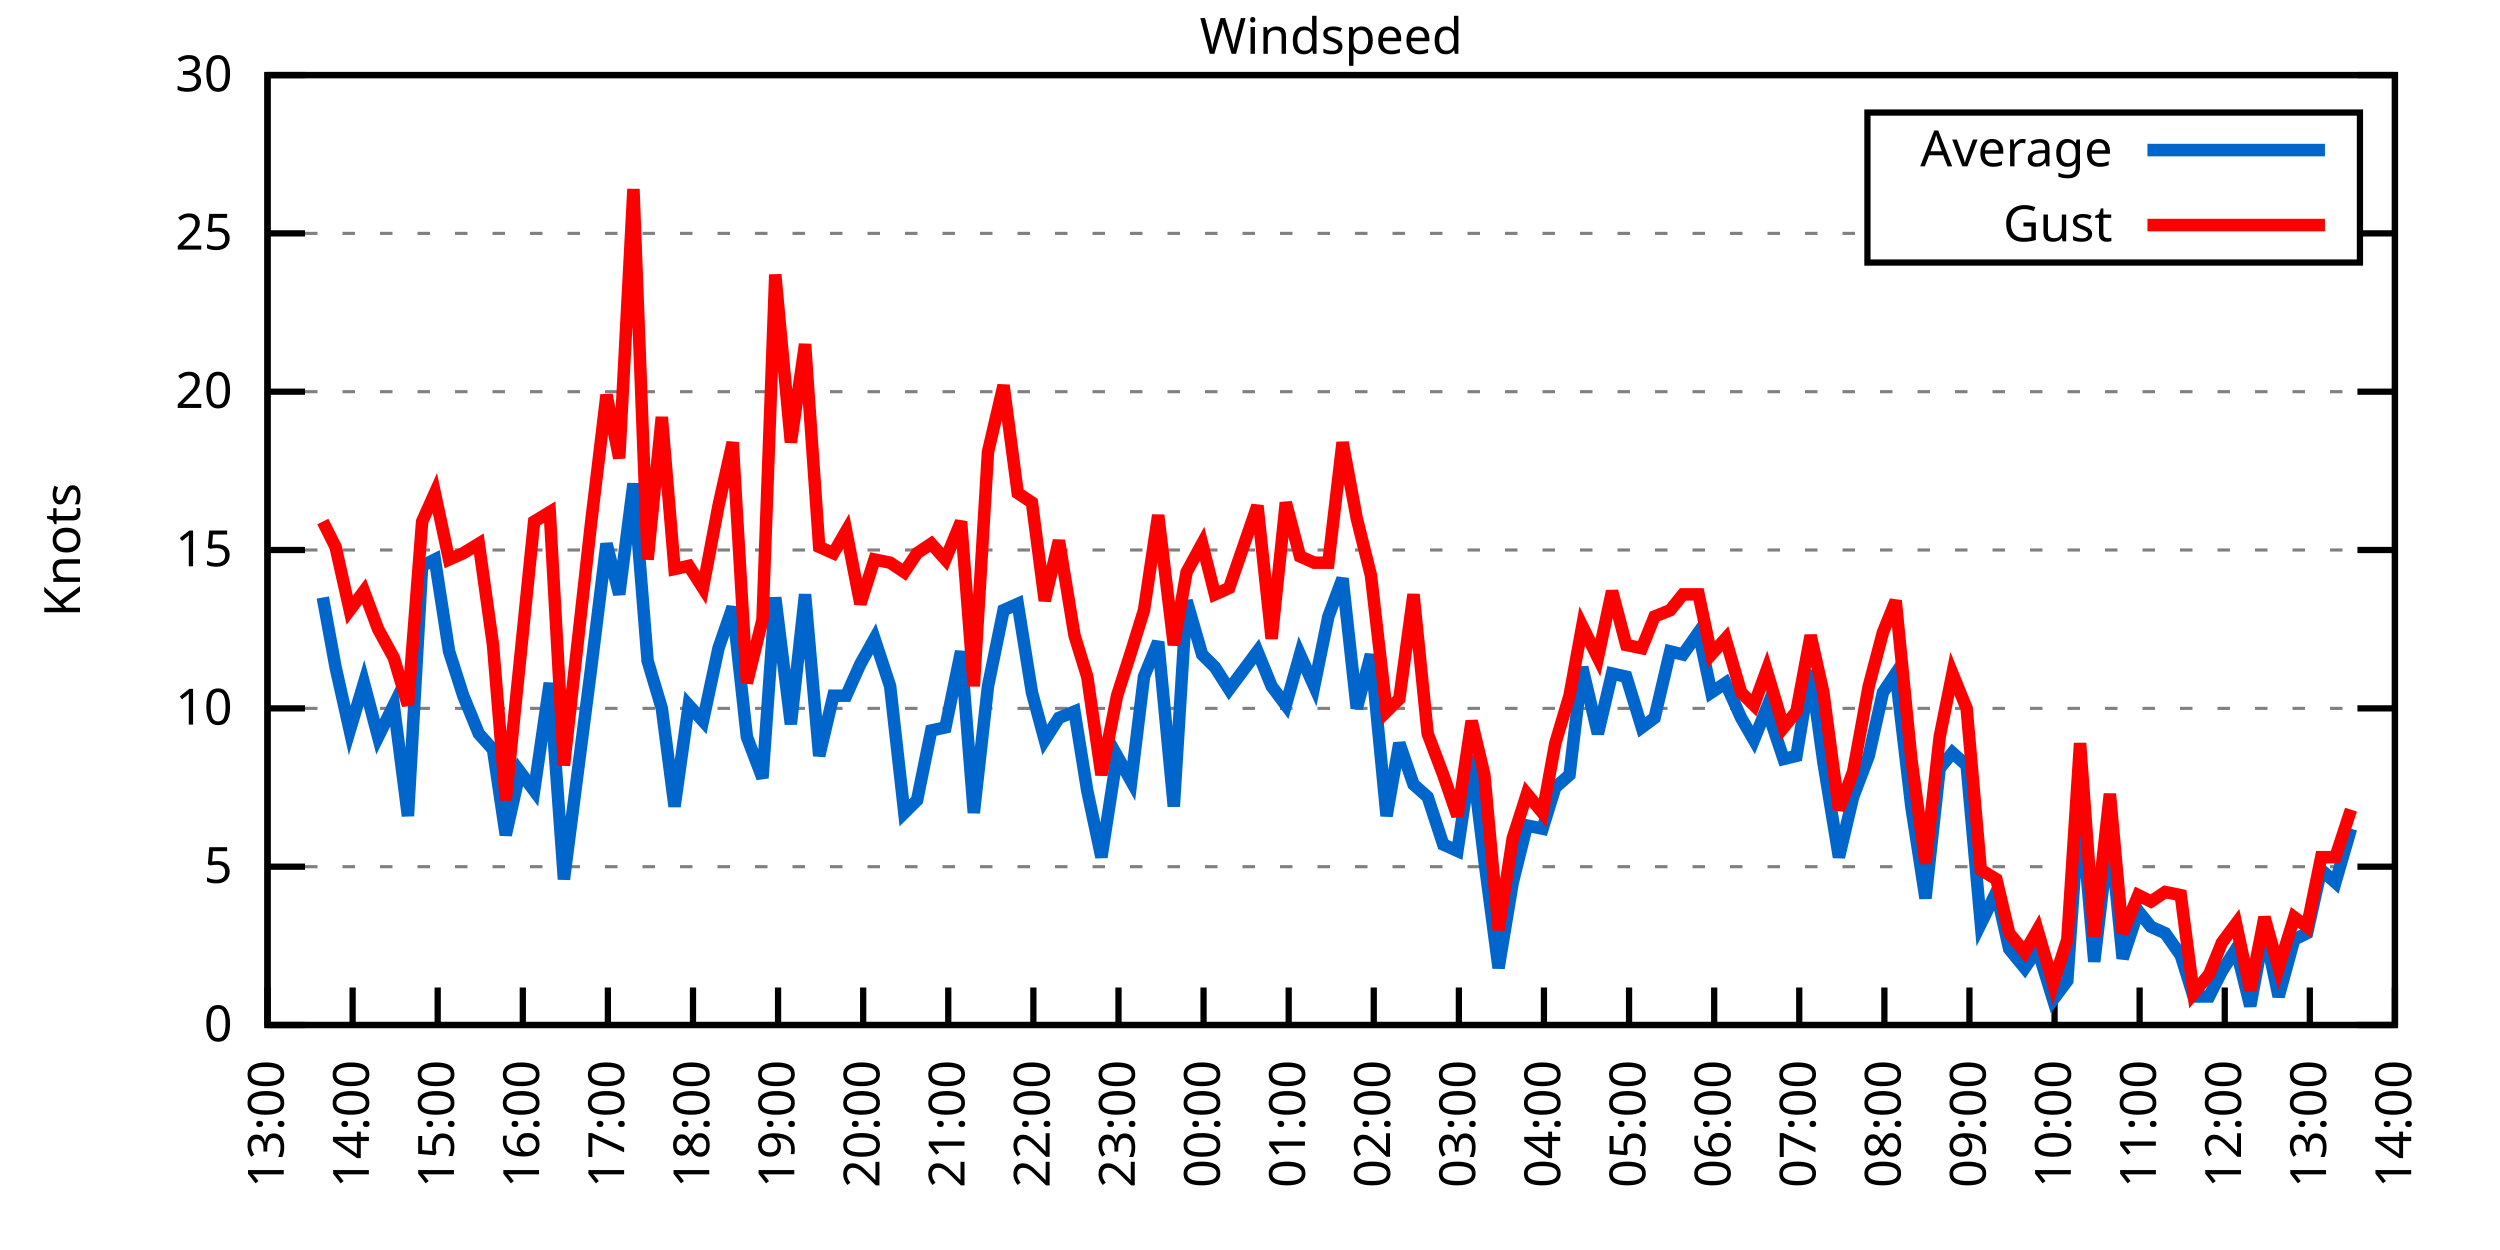
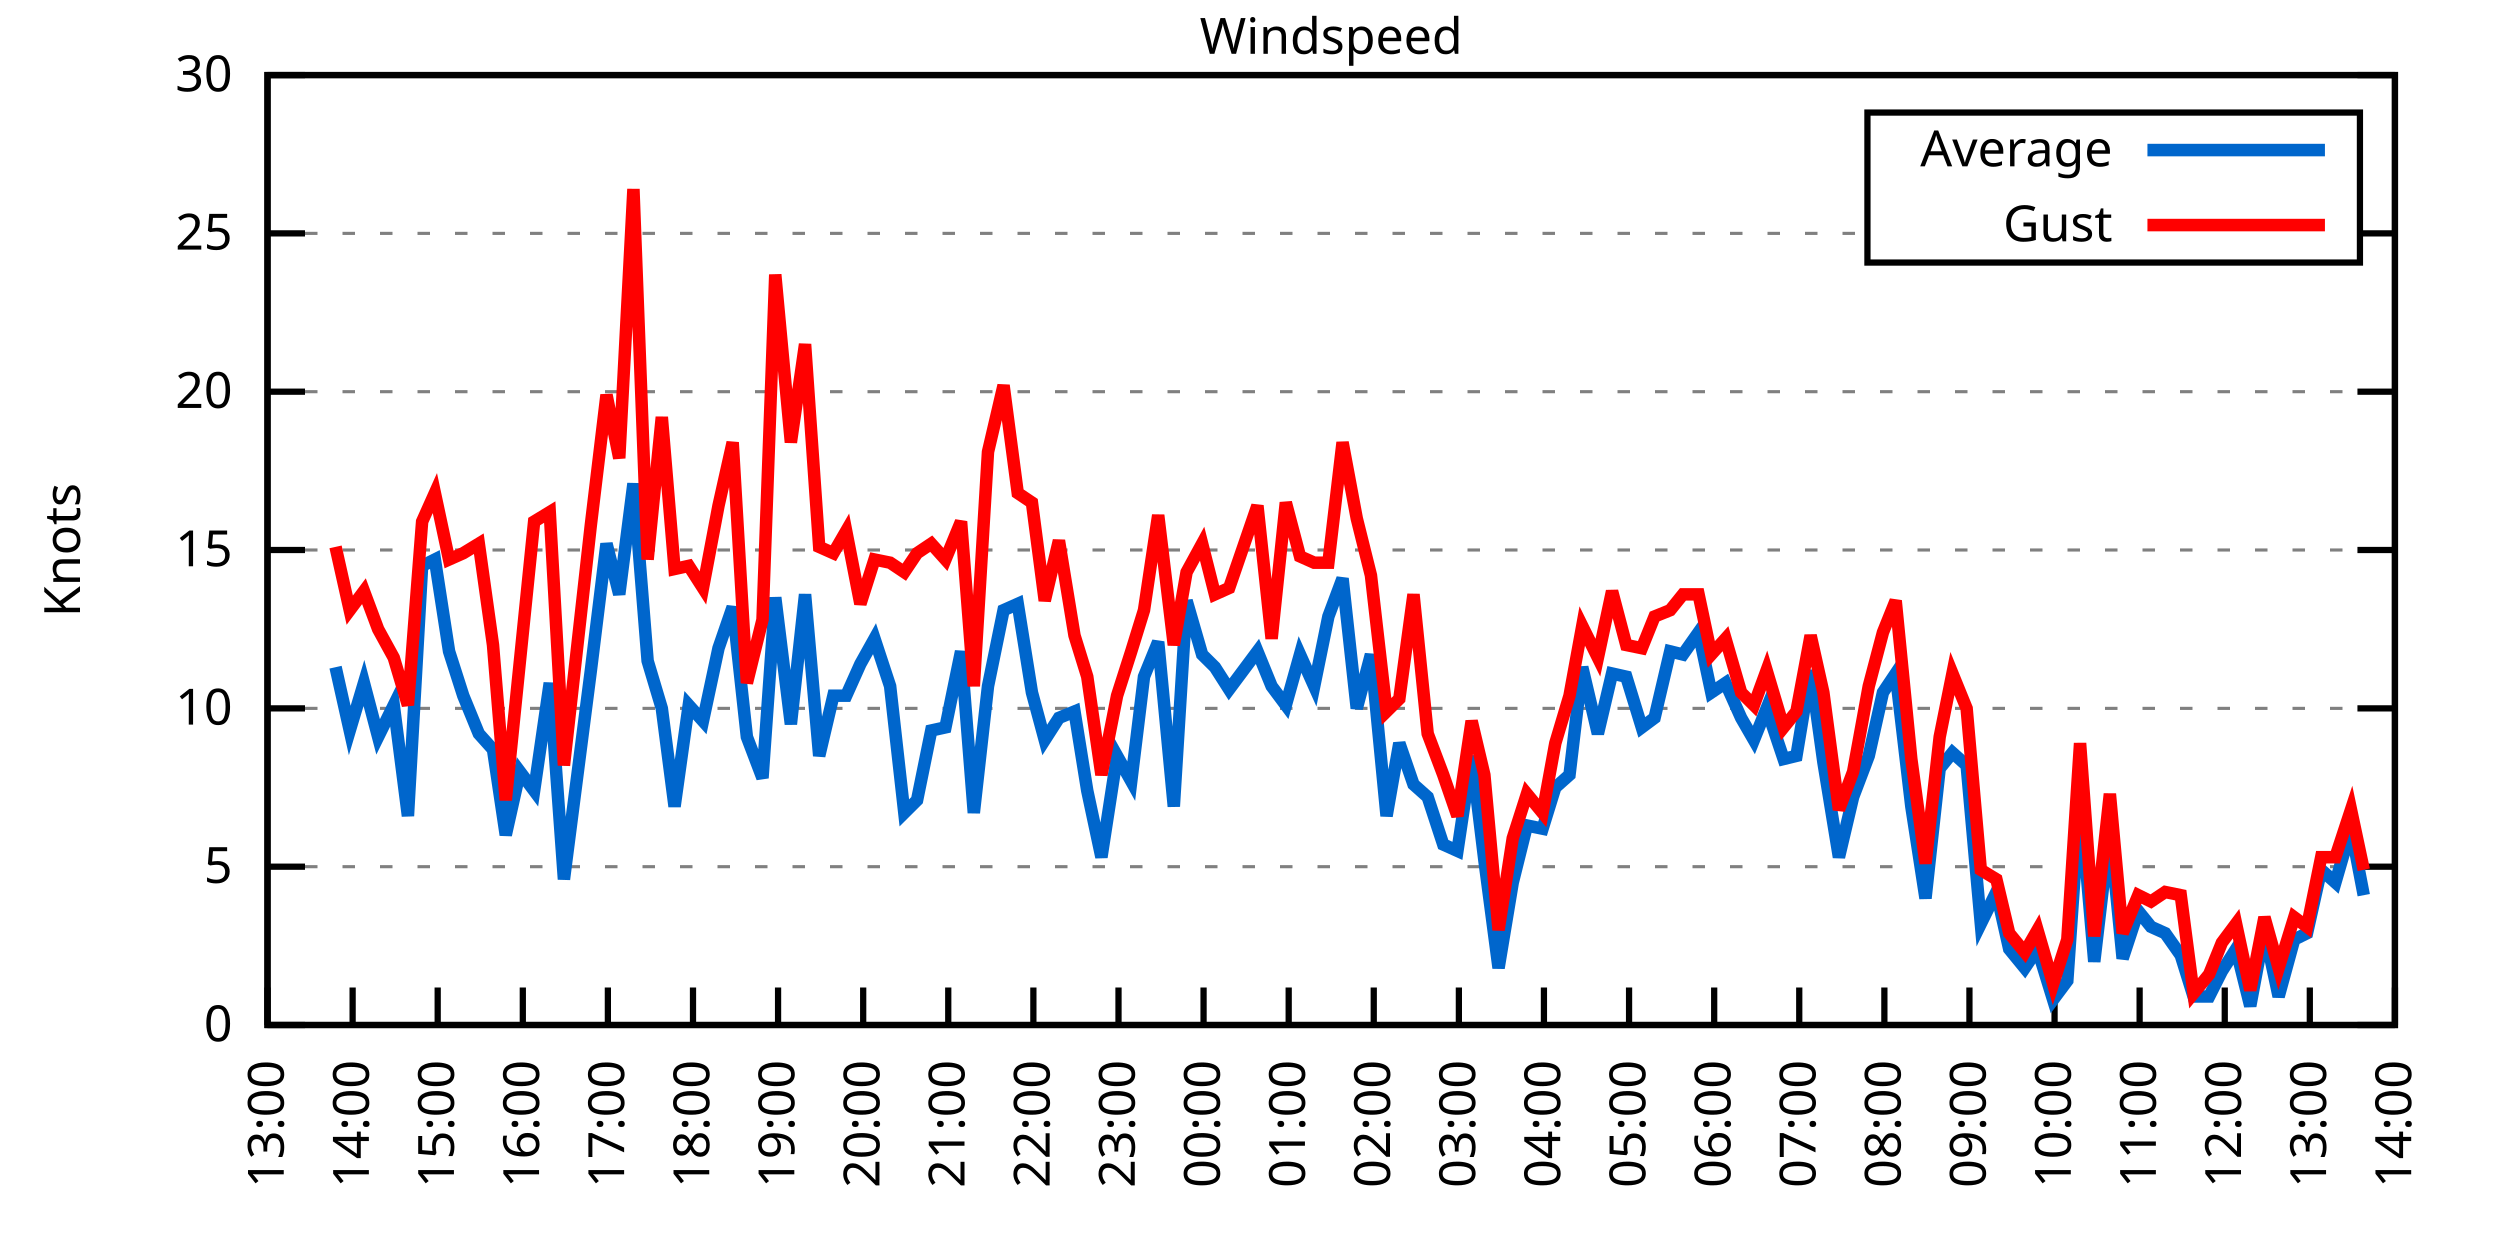
<svg xmlns="http://www.w3.org/2000/svg" xmlns:xlink="http://www.w3.org/1999/xlink" width="400" height="200" viewBox="0 0 400 200">
  <g id="gnuplot_canvas">
    <rect x="0" y="0" width="400" height="200" fill="none" />
    <defs>
      <circle id="gpDot" r="0.5" stroke-width="0.5" stroke="currentColor" />
      <path id="gpPt0" stroke-width="0.333" stroke="currentColor" d="M-1,0 h2 M0,-1 v2" />
      <path id="gpPt1" stroke-width="0.333" stroke="currentColor" d="M-1,-1 L1,1 M1,-1 L-1,1" />
      <path id="gpPt2" stroke-width="0.333" stroke="currentColor" d="M-1,0 L1,0 M0,-1 L0,1 M-1,-1 L1,1 M-1,1 L1,-1" />
      <rect id="gpPt3" stroke-width="0.333" stroke="currentColor" x="-1" y="-1" width="2" height="2" />
      <rect id="gpPt4" stroke-width="0.333" stroke="currentColor" fill="currentColor" x="-1" y="-1" width="2" height="2" />
      <circle id="gpPt5" stroke-width="0.333" stroke="currentColor" cx="0" cy="0" r="1" />
      <use xlink:href="#gpPt5" id="gpPt6" fill="currentColor" stroke="none" />
      <path id="gpPt7" stroke-width="0.333" stroke="currentColor" d="M0,-1.33 L-1.33,0.67 L1.33,0.67 z" />
      <use xlink:href="#gpPt7" id="gpPt8" fill="currentColor" stroke="none" />
      <use xlink:href="#gpPt7" id="gpPt9" stroke="currentColor" transform="rotate(180)" />
      <use xlink:href="#gpPt9" id="gpPt10" fill="currentColor" stroke="none" />
      <use xlink:href="#gpPt3" id="gpPt11" stroke="currentColor" transform="rotate(45)" />
      <use xlink:href="#gpPt11" id="gpPt12" fill="currentColor" stroke="none" />
      <path id="gpPt13" stroke-width="0.333" stroke="currentColor" d="M0,1.330 L1.265,0.411 L0.782,-1.067 L-0.782,-1.076 L-1.265,0.411 z" />
      <use xlink:href="#gpPt13" id="gpPt14" fill="currentColor" stroke="none" />
      <filter id="textbox" filterUnits="objectBoundingBox" x="0" y="0" height="1" width="1">
        <feFlood flood-color="white" flood-opacity="1" result="bgnd" />
        <feComposite in="SourceGraphic" in2="bgnd" operator="atop" />
      </filter>
      <filter id="greybox" filterUnits="objectBoundingBox" x="0" y="0" height="1" width="1">
        <feFlood flood-color="lightgrey" flood-opacity="1" result="grey" />
        <feComposite in="SourceGraphic" in2="grey" operator="atop" />
      </filter>
    </defs>
    <g fill="none" color="white" stroke="currentColor" stroke-width="1.00" stroke-linecap="butt" stroke-linejoin="miter">
</g>
    <g fill="none" color="black" stroke="currentColor" stroke-width="1.00" stroke-linecap="butt" stroke-linejoin="miter">
      <g stroke="none" shape-rendering="crispEdges">
        <polygon fill="rgb(255, 255, 255)" points="42.80,164.00 383.18,164.00 383.18,12.02 42.80,12.02 " />
      </g>
    </g>
    <g fill="none" color="black" stroke="currentColor" stroke-width="1.00" stroke-linecap="butt" stroke-linejoin="miter">
</g>
    <g fill="none" color="black" stroke="black" stroke-width="0.50" stroke-linecap="butt" stroke-linejoin="miter">
</g>
    <g fill="none" color="gray" stroke="currentColor" stroke-width="0.50" stroke-linecap="butt" stroke-linejoin="miter">
      <path stroke="gray" stroke-dasharray="2,4" class="gridline" d="M42.80,164.00 L383.19,164.00  " />
    </g>
    <g fill="none" color="gray" stroke="gray" stroke-width="1.00" stroke-linecap="butt" stroke-linejoin="miter">
</g>
    <g fill="none" color="black" stroke="currentColor" stroke-width="1.00" stroke-linecap="butt" stroke-linejoin="miter">
      <path stroke="black" d="M42.80,164.00 L48.80,164.00 M383.19,164.00 L377.19,164.00  " />
      <g transform="translate(37.20,166.60)" stroke="none" fill="black" font-family="Sans" font-size="8.00" text-anchor="end">
        <text>
          <tspan font-family="Sans"> 0</tspan>
        </text>
      </g>
    </g>
    <g fill="none" color="black" stroke="currentColor" stroke-width="1.00" stroke-linecap="butt" stroke-linejoin="miter">
</g>
    <g fill="none" color="black" stroke="black" stroke-width="0.50" stroke-linecap="butt" stroke-linejoin="miter">
</g>
    <g fill="none" color="gray" stroke="currentColor" stroke-width="0.50" stroke-linecap="butt" stroke-linejoin="miter">
      <path stroke="gray" stroke-dasharray="2,4" class="gridline" d="M42.80,138.67 L383.19,138.67  " />
    </g>
    <g fill="none" color="gray" stroke="gray" stroke-width="1.00" stroke-linecap="butt" stroke-linejoin="miter">
</g>
    <g fill="none" color="black" stroke="currentColor" stroke-width="1.00" stroke-linecap="butt" stroke-linejoin="miter">
      <path stroke="black" d="M42.80,138.67 L48.80,138.67 M383.19,138.67 L377.19,138.67  " />
      <g transform="translate(37.20,141.27)" stroke="none" fill="black" font-family="Sans" font-size="8.00" text-anchor="end">
        <text>
          <tspan font-family="Sans"> 5</tspan>
        </text>
      </g>
    </g>
    <g fill="none" color="black" stroke="currentColor" stroke-width="1.00" stroke-linecap="butt" stroke-linejoin="miter">
</g>
    <g fill="none" color="black" stroke="black" stroke-width="0.50" stroke-linecap="butt" stroke-linejoin="miter">
</g>
    <g fill="none" color="gray" stroke="currentColor" stroke-width="0.50" stroke-linecap="butt" stroke-linejoin="miter">
      <path stroke="gray" stroke-dasharray="2,4" class="gridline" d="M42.80,113.34 L383.19,113.34  " />
    </g>
    <g fill="none" color="gray" stroke="gray" stroke-width="1.00" stroke-linecap="butt" stroke-linejoin="miter">
</g>
    <g fill="none" color="black" stroke="currentColor" stroke-width="1.00" stroke-linecap="butt" stroke-linejoin="miter">
      <path stroke="black" d="M42.80,113.34 L48.80,113.34 M383.19,113.34 L377.19,113.34  " />
      <g transform="translate(37.20,115.94)" stroke="none" fill="black" font-family="Sans" font-size="8.00" text-anchor="end">
        <text>
          <tspan font-family="Sans"> 10</tspan>
        </text>
      </g>
    </g>
    <g fill="none" color="black" stroke="currentColor" stroke-width="1.00" stroke-linecap="butt" stroke-linejoin="miter">
</g>
    <g fill="none" color="black" stroke="black" stroke-width="0.50" stroke-linecap="butt" stroke-linejoin="miter">
</g>
    <g fill="none" color="gray" stroke="currentColor" stroke-width="0.50" stroke-linecap="butt" stroke-linejoin="miter">
      <path stroke="gray" stroke-dasharray="2,4" class="gridline" d="M42.80,88.00 L383.19,88.00  " />
    </g>
    <g fill="none" color="gray" stroke="gray" stroke-width="1.00" stroke-linecap="butt" stroke-linejoin="miter">
</g>
    <g fill="none" color="black" stroke="currentColor" stroke-width="1.00" stroke-linecap="butt" stroke-linejoin="miter">
      <path stroke="black" d="M42.80,88.00 L48.80,88.00 M383.19,88.00 L377.19,88.00  " />
      <g transform="translate(37.20,90.60)" stroke="none" fill="black" font-family="Sans" font-size="8.00" text-anchor="end">
        <text>
          <tspan font-family="Sans"> 15</tspan>
        </text>
      </g>
    </g>
    <g fill="none" color="black" stroke="currentColor" stroke-width="1.00" stroke-linecap="butt" stroke-linejoin="miter">
</g>
    <g fill="none" color="black" stroke="black" stroke-width="0.50" stroke-linecap="butt" stroke-linejoin="miter">
</g>
    <g fill="none" color="gray" stroke="currentColor" stroke-width="0.50" stroke-linecap="butt" stroke-linejoin="miter">
      <path stroke="gray" stroke-dasharray="2,4" class="gridline" d="M42.80,62.67 L383.19,62.67  " />
    </g>
    <g fill="none" color="gray" stroke="gray" stroke-width="1.00" stroke-linecap="butt" stroke-linejoin="miter">
</g>
    <g fill="none" color="black" stroke="currentColor" stroke-width="1.00" stroke-linecap="butt" stroke-linejoin="miter">
      <path stroke="black" d="M42.80,62.67 L48.80,62.67 M383.19,62.67 L377.19,62.67  " />
      <g transform="translate(37.20,65.27)" stroke="none" fill="black" font-family="Sans" font-size="8.00" text-anchor="end">
        <text>
          <tspan font-family="Sans"> 20</tspan>
        </text>
      </g>
    </g>
    <g fill="none" color="black" stroke="currentColor" stroke-width="1.00" stroke-linecap="butt" stroke-linejoin="miter">
</g>
    <g fill="none" color="black" stroke="black" stroke-width="0.50" stroke-linecap="butt" stroke-linejoin="miter">
</g>
    <g fill="none" color="gray" stroke="currentColor" stroke-width="0.50" stroke-linecap="butt" stroke-linejoin="miter">
      <path stroke="gray" stroke-dasharray="2,4" class="gridline" d="M42.80,37.34 L298.79,37.34 M377.59,37.34 L383.19,37.34  " />
    </g>
    <g fill="none" color="gray" stroke="gray" stroke-width="1.00" stroke-linecap="butt" stroke-linejoin="miter">
</g>
    <g fill="none" color="black" stroke="currentColor" stroke-width="1.00" stroke-linecap="butt" stroke-linejoin="miter">
      <path stroke="black" d="M42.80,37.34 L48.80,37.34 M383.19,37.34 L377.19,37.34  " />
      <g transform="translate(37.20,39.94)" stroke="none" fill="black" font-family="Sans" font-size="8.00" text-anchor="end">
        <text>
          <tspan font-family="Sans"> 25</tspan>
        </text>
      </g>
    </g>
    <g fill="none" color="black" stroke="currentColor" stroke-width="1.00" stroke-linecap="butt" stroke-linejoin="miter">
</g>
    <g fill="none" color="black" stroke="black" stroke-width="0.50" stroke-linecap="butt" stroke-linejoin="miter">
</g>
    <g fill="none" color="gray" stroke="currentColor" stroke-width="0.50" stroke-linecap="butt" stroke-linejoin="miter">
      <path stroke="gray" stroke-dasharray="2,4" class="gridline" d="M42.80,12.01 L383.19,12.01  " />
    </g>
    <g fill="none" color="gray" stroke="gray" stroke-width="1.00" stroke-linecap="butt" stroke-linejoin="miter">
</g>
    <g fill="none" color="black" stroke="currentColor" stroke-width="1.00" stroke-linecap="butt" stroke-linejoin="miter">
      <path stroke="black" d="M42.80,12.01 L48.80,12.01 M383.19,12.01 L377.19,12.01  " />
      <g transform="translate(37.20,14.61)" stroke="none" fill="black" font-family="Sans" font-size="8.00" text-anchor="end">
        <text>
          <tspan font-family="Sans"> 30</tspan>
        </text>
      </g>
    </g>
    <g fill="none" color="black" stroke="currentColor" stroke-width="1.00" stroke-linecap="butt" stroke-linejoin="miter">
      <path stroke="black" d="M42.80,164.00 L42.80,158.00  " />
      <g transform="translate(45.40,169.60) rotate(270.00)" stroke="none" fill="black" font-family="Sans" font-size="8.00" text-anchor="end">
        <text>
          <tspan font-family="Sans">13:00</tspan>
        </text>
      </g>
    </g>
    <g fill="none" color="black" stroke="currentColor" stroke-width="1.00" stroke-linecap="butt" stroke-linejoin="miter">
      <path stroke="black" d="M56.42,164.00 L56.42,158.00  " />
      <g transform="translate(59.02,169.60) rotate(270.00)" stroke="none" fill="black" font-family="Sans" font-size="8.00" text-anchor="end">
        <text>
          <tspan font-family="Sans">14:00</tspan>
        </text>
      </g>
    </g>
    <g fill="none" color="black" stroke="currentColor" stroke-width="1.00" stroke-linecap="butt" stroke-linejoin="miter">
      <path stroke="black" d="M70.03,164.00 L70.03,158.00  " />
      <g transform="translate(72.63,169.60) rotate(270.00)" stroke="none" fill="black" font-family="Sans" font-size="8.00" text-anchor="end">
        <text>
          <tspan font-family="Sans">15:00</tspan>
        </text>
      </g>
    </g>
    <g fill="none" color="black" stroke="currentColor" stroke-width="1.00" stroke-linecap="butt" stroke-linejoin="miter">
      <path stroke="black" d="M83.65,164.00 L83.65,158.00  " />
      <g transform="translate(86.25,169.60) rotate(270.00)" stroke="none" fill="black" font-family="Sans" font-size="8.00" text-anchor="end">
        <text>
          <tspan font-family="Sans">16:00</tspan>
        </text>
      </g>
    </g>
    <g fill="none" color="black" stroke="currentColor" stroke-width="1.00" stroke-linecap="butt" stroke-linejoin="miter">
      <path stroke="black" d="M97.26,164.00 L97.26,158.00  " />
      <g transform="translate(99.86,169.60) rotate(270.00)" stroke="none" fill="black" font-family="Sans" font-size="8.00" text-anchor="end">
        <text>
          <tspan font-family="Sans">17:00</tspan>
        </text>
      </g>
    </g>
    <g fill="none" color="black" stroke="currentColor" stroke-width="1.00" stroke-linecap="butt" stroke-linejoin="miter">
      <path stroke="black" d="M110.88,164.00 L110.88,158.00  " />
      <g transform="translate(113.48,169.60) rotate(270.00)" stroke="none" fill="black" font-family="Sans" font-size="8.00" text-anchor="end">
        <text>
          <tspan font-family="Sans">18:00</tspan>
        </text>
      </g>
    </g>
    <g fill="none" color="black" stroke="currentColor" stroke-width="1.00" stroke-linecap="butt" stroke-linejoin="miter">
      <path stroke="black" d="M124.49,164.00 L124.49,158.00  " />
      <g transform="translate(127.09,169.60) rotate(270.00)" stroke="none" fill="black" font-family="Sans" font-size="8.00" text-anchor="end">
        <text>
          <tspan font-family="Sans">19:00</tspan>
        </text>
      </g>
    </g>
    <g fill="none" color="black" stroke="currentColor" stroke-width="1.00" stroke-linecap="butt" stroke-linejoin="miter">
      <path stroke="black" d="M138.11,164.00 L138.11,158.00  " />
      <g transform="translate(140.71,169.60) rotate(270.00)" stroke="none" fill="black" font-family="Sans" font-size="8.00" text-anchor="end">
        <text>
          <tspan font-family="Sans">20:00</tspan>
        </text>
      </g>
    </g>
    <g fill="none" color="black" stroke="currentColor" stroke-width="1.00" stroke-linecap="butt" stroke-linejoin="miter">
      <path stroke="black" d="M151.72,164.00 L151.72,158.00  " />
      <g transform="translate(154.32,169.60) rotate(270.00)" stroke="none" fill="black" font-family="Sans" font-size="8.00" text-anchor="end">
        <text>
          <tspan font-family="Sans">21:00</tspan>
        </text>
      </g>
    </g>
    <g fill="none" color="black" stroke="currentColor" stroke-width="1.00" stroke-linecap="butt" stroke-linejoin="miter">
      <path stroke="black" d="M165.34,164.00 L165.34,158.00  " />
      <g transform="translate(167.94,169.60) rotate(270.00)" stroke="none" fill="black" font-family="Sans" font-size="8.00" text-anchor="end">
        <text>
          <tspan font-family="Sans">22:00</tspan>
        </text>
      </g>
    </g>
    <g fill="none" color="black" stroke="currentColor" stroke-width="1.00" stroke-linecap="butt" stroke-linejoin="miter">
      <path stroke="black" d="M178.96,164.00 L178.96,158.00  " />
      <g transform="translate(181.56,169.60) rotate(270.00)" stroke="none" fill="black" font-family="Sans" font-size="8.00" text-anchor="end">
        <text>
          <tspan font-family="Sans">23:00</tspan>
        </text>
      </g>
    </g>
    <g fill="none" color="black" stroke="currentColor" stroke-width="1.00" stroke-linecap="butt" stroke-linejoin="miter">
      <path stroke="black" d="M192.57,164.00 L192.57,158.00  " />
      <g transform="translate(195.17,169.60) rotate(270.00)" stroke="none" fill="black" font-family="Sans" font-size="8.00" text-anchor="end">
        <text>
          <tspan font-family="Sans">00:00</tspan>
        </text>
      </g>
    </g>
    <g fill="none" color="black" stroke="currentColor" stroke-width="1.00" stroke-linecap="butt" stroke-linejoin="miter">
      <path stroke="black" d="M206.19,164.00 L206.19,158.00  " />
      <g transform="translate(208.79,169.60) rotate(270.00)" stroke="none" fill="black" font-family="Sans" font-size="8.00" text-anchor="end">
        <text>
          <tspan font-family="Sans">01:00</tspan>
        </text>
      </g>
    </g>
    <g fill="none" color="black" stroke="currentColor" stroke-width="1.00" stroke-linecap="butt" stroke-linejoin="miter">
      <path stroke="black" d="M219.80,164.00 L219.80,158.00  " />
      <g transform="translate(222.40,169.60) rotate(270.00)" stroke="none" fill="black" font-family="Sans" font-size="8.00" text-anchor="end">
        <text>
          <tspan font-family="Sans">02:00</tspan>
        </text>
      </g>
    </g>
    <g fill="none" color="black" stroke="currentColor" stroke-width="1.00" stroke-linecap="butt" stroke-linejoin="miter">
      <path stroke="black" d="M233.42,164.00 L233.42,158.00  " />
      <g transform="translate(236.02,169.60) rotate(270.00)" stroke="none" fill="black" font-family="Sans" font-size="8.00" text-anchor="end">
        <text>
          <tspan font-family="Sans">03:00</tspan>
        </text>
      </g>
    </g>
    <g fill="none" color="black" stroke="currentColor" stroke-width="1.00" stroke-linecap="butt" stroke-linejoin="miter">
      <path stroke="black" d="M247.03,164.00 L247.03,158.00  " />
      <g transform="translate(249.63,169.60) rotate(270.00)" stroke="none" fill="black" font-family="Sans" font-size="8.00" text-anchor="end">
        <text>
          <tspan font-family="Sans">04:00</tspan>
        </text>
      </g>
    </g>
    <g fill="none" color="black" stroke="currentColor" stroke-width="1.00" stroke-linecap="butt" stroke-linejoin="miter">
      <path stroke="black" d="M260.65,164.00 L260.65,158.00  " />
      <g transform="translate(263.25,169.60) rotate(270.00)" stroke="none" fill="black" font-family="Sans" font-size="8.00" text-anchor="end">
        <text>
          <tspan font-family="Sans">05:00</tspan>
        </text>
      </g>
    </g>
    <g fill="none" color="black" stroke="currentColor" stroke-width="1.00" stroke-linecap="butt" stroke-linejoin="miter">
      <path stroke="black" d="M274.27,164.00 L274.27,158.00  " />
      <g transform="translate(276.87,169.60) rotate(270.00)" stroke="none" fill="black" font-family="Sans" font-size="8.00" text-anchor="end">
        <text>
          <tspan font-family="Sans">06:00</tspan>
        </text>
      </g>
    </g>
    <g fill="none" color="black" stroke="currentColor" stroke-width="1.00" stroke-linecap="butt" stroke-linejoin="miter">
      <path stroke="black" d="M287.88,164.00 L287.88,158.00  " />
      <g transform="translate(290.48,169.60) rotate(270.00)" stroke="none" fill="black" font-family="Sans" font-size="8.00" text-anchor="end">
        <text>
          <tspan font-family="Sans">07:00</tspan>
        </text>
      </g>
    </g>
    <g fill="none" color="black" stroke="currentColor" stroke-width="1.00" stroke-linecap="butt" stroke-linejoin="miter">
      <path stroke="black" d="M301.50,164.00 L301.50,158.00  " />
      <g transform="translate(304.10,169.60) rotate(270.00)" stroke="none" fill="black" font-family="Sans" font-size="8.00" text-anchor="end">
        <text>
          <tspan font-family="Sans">08:00</tspan>
        </text>
      </g>
    </g>
    <g fill="none" color="black" stroke="currentColor" stroke-width="1.00" stroke-linecap="butt" stroke-linejoin="miter">
      <path stroke="black" d="M315.11,164.00 L315.11,158.00  " />
      <g transform="translate(317.71,169.60) rotate(270.00)" stroke="none" fill="black" font-family="Sans" font-size="8.00" text-anchor="end">
        <text>
          <tspan font-family="Sans">09:00</tspan>
        </text>
      </g>
    </g>
    <g fill="none" color="black" stroke="currentColor" stroke-width="1.00" stroke-linecap="butt" stroke-linejoin="miter">
      <path stroke="black" d="M328.73,164.00 L328.73,158.00  " />
      <g transform="translate(331.33,169.60) rotate(270.00)" stroke="none" fill="black" font-family="Sans" font-size="8.00" text-anchor="end">
        <text>
          <tspan font-family="Sans">10:00</tspan>
        </text>
      </g>
    </g>
    <g fill="none" color="black" stroke="currentColor" stroke-width="1.00" stroke-linecap="butt" stroke-linejoin="miter">
      <path stroke="black" d="M342.34,164.00 L342.34,158.00  " />
      <g transform="translate(344.94,169.60) rotate(270.00)" stroke="none" fill="black" font-family="Sans" font-size="8.00" text-anchor="end">
        <text>
          <tspan font-family="Sans">11:00</tspan>
        </text>
      </g>
    </g>
    <g fill="none" color="black" stroke="currentColor" stroke-width="1.00" stroke-linecap="butt" stroke-linejoin="miter">
      <path stroke="black" d="M355.96,164.00 L355.96,158.00  " />
      <g transform="translate(358.56,169.60) rotate(270.00)" stroke="none" fill="black" font-family="Sans" font-size="8.00" text-anchor="end">
        <text>
          <tspan font-family="Sans">12:00</tspan>
        </text>
      </g>
    </g>
    <g fill="none" color="black" stroke="currentColor" stroke-width="1.00" stroke-linecap="butt" stroke-linejoin="miter">
      <path stroke="black" d="M369.57,164.00 L369.57,158.00  " />
      <g transform="translate(372.17,169.60) rotate(270.00)" stroke="none" fill="black" font-family="Sans" font-size="8.00" text-anchor="end">
        <text>
          <tspan font-family="Sans">13:00</tspan>
        </text>
      </g>
    </g>
    <g fill="none" color="black" stroke="currentColor" stroke-width="1.00" stroke-linecap="butt" stroke-linejoin="miter">
      <path stroke="black" d="M383.19,164.00 L383.19,158.00  " />
      <g transform="translate(385.79,169.60) rotate(270.00)" stroke="none" fill="black" font-family="Sans" font-size="8.00" text-anchor="end">
        <text>
          <tspan font-family="Sans">14:00</tspan>
        </text>
      </g>
    </g>
    <g fill="none" color="black" stroke="currentColor" stroke-width="1.00" stroke-linecap="butt" stroke-linejoin="miter">
</g>
    <g fill="none" color="black" stroke="currentColor" stroke-width="1.00" stroke-linecap="butt" stroke-linejoin="miter">
      <path stroke="black" d="M42.80,12.01 L42.80,164.00 L383.19,164.00 L383.19,12.01 L42.80,12.01 Z  " />
    </g>
    <g fill="none" color="black" stroke="currentColor" stroke-width="1.00" stroke-linecap="butt" stroke-linejoin="miter">
</g>
    <g fill="none" color="black" stroke="currentColor" stroke-width="1.00" stroke-linecap="butt" stroke-linejoin="miter">
      <path stroke="black" d="M298.79,42.01 L298.79,18.01 L377.59,18.01 L377.59,42.01 L298.79,42.01 Z  " />
    </g>
    <g id="Windspeed_plot_1">
      <g fill="none" color="white" stroke="black" stroke-width="2.00" stroke-linecap="butt" stroke-linejoin="miter">
</g>
      <g fill="none" color="black" stroke="currentColor" stroke-width="2.00" stroke-linecap="butt" stroke-linejoin="miter">
        <g transform="translate(337.99,26.61)" stroke="none" fill="black" font-family="Sans" font-size="8.00" text-anchor="end">
          <text>
            <tspan font-family="Sans">Average</tspan>
          </text>
        </g>
      </g>
      <g fill="none" color="black" stroke="currentColor" stroke-width="2.00" stroke-linecap="butt" stroke-linejoin="miter">
-         <path stroke="rgb(  0, 102, 204)" d="M343.59,24.01 L371.99,24.01 M51.65,95.60 L53.69,106.75 L55.96,116.88 L58.23,109.28 L60.50,117.90 L63.00,112.83   L65.27,130.56 L67.54,90.54 L69.58,89.52 L71.85,104.22 L74.12,111.31 L76.61,117.39 L78.88,119.92 L80.92,133.60   L83.19,123.47 L85.46,126.51 L87.96,109.28 L90.23,140.69 L94.54,107.26 L97.04,86.99 L99.08,95.10 L101.35,77.37   L103.62,105.74 L105.89,113.34 L107.93,129.04 L110.20,112.83 L112.47,115.36 L114.96,103.71 L117.23,97.12 L119.50,117.90   L122.00,124.48 L124.04,95.60 L126.54,115.87 L128.81,95.10 L131.07,120.94 L133.34,111.31 L135.39,111.31 L137.66,106.24   L139.92,102.19 L142.42,109.79 L144.69,130.06 L146.73,128.03 L149.00,116.88 L151.27,116.38 L153.77,104.22 L155.81,130.06   L158.08,109.79 L160.57,97.63 L162.84,96.62 L165.11,110.80 L167.16,118.40 L169.43,114.86 L171.92,113.84 L173.96,126.51   L176.23,137.15 L178.73,120.94 L181.00,124.99 L183.04,108.27 L185.31,102.70 L187.81,129.04 L189.85,96.11 L192.34,104.72   L194.39,106.75 L196.66,110.30 L201.19,104.22 L203.46,109.79 L205.73,112.83 L208.00,104.72 L210.27,109.79 L212.54,98.64   L214.81,92.56 L217.08,113.34 L219.35,104.72 L221.85,130.56 L223.89,118.91 L226.16,125.50 L228.43,127.52 L230.92,135.12   L233.19,136.14 L235.46,120.94 L237.50,137.66 L239.77,154.88 L242.04,141.20 L244.31,132.08 L246.81,132.59 L248.85,126.00   L251.12,123.98 L253.16,106.75 L255.66,117.39 L257.93,107.76 L260.20,108.27 L262.69,116.38 L264.73,114.86 L267.23,104.22   L269.27,104.72 L271.77,101.18 L273.81,110.80 L276.08,109.28 L278.58,114.86 L280.62,118.40 L282.66,113.34 L285.38,121.44   L287.43,120.94 L289.70,107.26 L291.74,121.95 L294.23,137.15 L296.50,127.52 L299.00,120.94 L301.27,110.80 L303.31,107.76   L305.81,129.04 L308.08,143.73 L310.35,122.96 L312.39,120.43 L314.66,122.46 L316.93,147.79 L319.42,142.72 L321.47,151.84   L323.96,154.88 L326.00,151.84 L328.50,159.95 L330.77,156.91 L332.81,127.52 L335.08,153.87 L337.58,132.59 L339.62,153.36   L342.12,145.76 L344.16,148.29 L346.43,149.31 L348.92,152.85 L350.97,159.44 L353.46,159.44 L355.50,155.39 L357.77,151.84   L360.04,160.96 L362.31,148.80 L364.58,159.44 L367.08,150.32 L369.12,149.31 L371.39,139.17 L373.66,141.20 L376.16,132.59    " />
+         <path stroke="rgb(  0, 102, 204)" d="M343.59,24.01 L371.99,24.01 M53.69,106.75 L55.96,116.88 L58.23,109.28 L60.50,117.90 L63.00,112.83 L65.27,130.56   L67.54,90.54 L69.58,89.52 L71.85,104.22 L74.12,111.31 L76.61,117.39 L78.88,119.92 L80.92,133.60 L83.19,123.47   L85.46,126.51 L87.96,109.28 L90.23,140.69 L94.54,107.26 L97.04,86.99 L99.08,95.10 L101.35,77.37 L103.62,105.74   L105.89,113.34 L107.93,129.04 L110.20,112.83 L112.47,115.36 L114.96,103.71 L117.23,97.12 L119.50,117.90 L122.00,124.48   L124.04,95.60 L126.54,115.87 L128.81,95.10 L131.07,120.94 L133.34,111.31 L135.39,111.31 L137.66,106.24 L139.92,102.19   L142.42,109.79 L144.69,130.06 L146.73,128.03 L149.00,116.88 L151.27,116.38 L153.77,104.22 L155.81,130.06 L158.08,109.79   L160.57,97.63 L162.84,96.62 L165.11,110.80 L167.16,118.40 L169.43,114.86 L171.92,113.84 L173.96,126.51 L176.23,137.15   L178.73,120.94 L181.00,124.99 L183.04,108.27 L185.31,102.70 L187.81,129.04 L189.85,96.11 L192.34,104.72 L194.39,106.75   L196.66,110.30 L201.19,104.22 L203.46,109.79 L205.73,112.83 L208.00,104.72 L210.27,109.79 L212.54,98.64 L214.81,92.56   L217.08,113.34 L219.35,104.72 L221.85,130.56 L223.89,118.91 L226.16,125.50 L228.43,127.52 L230.92,135.12 L233.19,136.14   L235.46,120.94 L237.50,137.66 L239.77,154.88 L242.04,141.20 L244.31,132.08 L246.81,132.59 L248.85,126.00 L251.12,123.98   L253.16,106.75 L255.66,117.39 L257.93,107.76 L260.20,108.27 L262.69,116.38 L264.73,114.86 L267.23,104.22 L269.27,104.72   L271.77,101.18 L273.81,110.80 L276.08,109.28 L278.58,114.86 L280.62,118.40 L282.66,113.34 L285.38,121.44 L287.43,120.94   L289.70,107.26 L291.74,121.95 L294.23,137.15 L296.50,127.52 L299.00,120.94 L301.27,110.80 L303.31,107.76 L305.81,129.04   L308.08,143.73 L310.35,122.96 L312.39,120.43 L314.66,122.46 L316.93,147.79 L319.42,142.72 L321.47,151.84 L323.96,154.88   L326.00,151.84 L328.50,159.95 L330.77,156.91 L332.81,127.52 L335.08,153.87 L337.58,132.59 L339.62,153.36 L342.12,145.76   L344.16,148.29 L346.43,149.31 L348.92,152.85 L350.97,159.44 L353.46,159.44 L355.50,155.39 L357.77,151.84 L360.04,160.96   L362.31,148.80 L364.58,159.44 L367.08,150.32 L369.12,149.31 L371.39,139.17 L373.66,141.20 L376.16,132.59 L378.20,143.23    " />
      </g>
    </g>
    <g id="Windspeed_plot_2">
      <g fill="none" color="black" stroke="currentColor" stroke-width="2.00" stroke-linecap="butt" stroke-linejoin="miter">
        <g transform="translate(337.99,38.61)" stroke="none" fill="black" font-family="Sans" font-size="8.00" text-anchor="end">
          <text>
            <tspan font-family="Sans">Gust</tspan>
          </text>
        </g>
      </g>
      <g fill="none" color="black" stroke="currentColor" stroke-width="2.00" stroke-linecap="butt" stroke-linejoin="miter">
-         <path stroke="rgb(255,   0,   0)" d="M343.59,36.01 L371.99,36.01 M51.65,83.45 L53.69,87.50 L55.96,97.63 L58.23,94.59 L60.50,100.67 L63.00,105.23   L65.27,112.83 L67.54,83.45 L69.58,78.89 L71.85,89.52 L74.12,88.51 L76.61,86.99 L78.88,103.20 L80.92,128.03   L83.19,105.74 L85.46,83.45 L87.96,81.93 L90.23,122.46 L94.54,83.95 L97.04,63.18 L99.08,73.31 L101.35,30.25   L103.62,89.52 L105.89,66.73 L107.93,91.04 L110.20,90.54 L112.47,94.08 L114.96,80.91 L117.23,70.78 L119.50,109.28   L122.00,99.15 L124.04,43.93 L126.54,70.78 L128.81,55.07 L131.07,87.50 L133.34,88.51 L135.39,84.97 L137.66,96.62   L139.92,89.52 L142.42,90.03 L144.69,91.55 L146.73,88.51 L149.00,86.99 L151.27,89.52 L153.77,83.45 L155.81,109.79   L158.08,72.30 L160.57,61.66 L162.84,78.89 L165.11,80.41 L167.16,96.11 L169.43,86.49 L171.92,101.68 L173.96,108.27   L176.23,123.98 L178.73,111.31 L181.00,104.22 L183.04,97.63 L185.31,82.43 L187.81,103.20 L189.85,91.55 L192.34,86.99   L194.39,95.10 L196.66,94.08 L201.19,80.91 L203.46,102.19 L205.73,80.41 L208.00,89.02 L210.27,90.03 L212.54,90.03   L214.81,70.78 L217.08,82.94 L219.35,92.06 L221.85,113.84 L223.89,111.82 L226.16,95.10 L228.43,117.39 L230.92,123.98   L233.19,130.56 L235.46,115.36 L237.50,123.98 L239.77,148.80 L242.04,134.11 L244.31,127.02 L246.81,130.06 L248.85,118.91   L251.12,111.31 L253.16,100.16 L255.66,105.23 L257.93,94.59 L260.20,103.20 L262.69,103.71 L264.73,98.64 L267.23,97.63   L269.27,95.10 L271.77,95.10 L273.81,104.72 L276.08,102.19 L278.58,110.80 L280.62,112.83 L282.66,107.26 L285.38,116.38   L287.43,113.84 L289.70,101.68 L291.74,110.80 L294.23,129.55 L296.50,123.47 L299.00,109.79 L301.27,101.18 L303.31,96.11   L305.81,121.44 L308.08,138.16 L310.35,117.90 L312.39,107.76 L314.66,113.34 L316.93,139.17 L319.42,140.69 L321.47,149.31   L323.96,152.35 L326.00,148.80 L328.50,157.41 L330.77,150.32 L332.81,118.91 L335.08,149.81 L337.58,127.02 L339.62,149.31   L342.12,143.23 L344.16,144.24 L346.43,142.72 L348.92,143.23 L350.97,158.93 L353.46,155.89 L355.50,150.83 L357.77,147.79   L360.04,158.43 L362.31,146.77 L364.58,154.88 L367.08,146.77 L369.12,148.29 L371.39,137.15 L373.66,137.15 L376.16,129.55    " />
+         <path stroke="rgb(255,   0,   0)" d="M343.59,36.01 L371.99,36.01 M53.69,87.50 L55.96,97.63 L58.23,94.59 L60.50,100.67 L63.00,105.23 L65.27,112.83   L67.54,83.45 L69.58,78.89 L71.85,89.52 L74.12,88.51 L76.61,86.99 L78.88,103.20 L80.92,128.03 L83.19,105.74   L85.46,83.45 L87.96,81.93 L90.23,122.46 L94.54,83.95 L97.04,63.18 L99.08,73.31 L101.35,30.25 L103.62,89.52   L105.89,66.73 L107.93,91.04 L110.20,90.54 L112.47,94.08 L114.96,80.91 L117.23,70.78 L119.50,109.28 L122.00,99.15   L124.04,43.93 L126.54,70.78 L128.81,55.07 L131.07,87.50 L133.34,88.51 L135.39,84.97 L137.66,96.62 L139.92,89.52   L142.42,90.03 L144.69,91.55 L146.73,88.51 L149.00,86.99 L151.27,89.52 L153.77,83.45 L155.81,109.79 L158.08,72.30   L160.57,61.66 L162.84,78.89 L165.11,80.41 L167.16,96.11 L169.43,86.49 L171.92,101.68 L173.96,108.27 L176.23,123.98   L178.73,111.31 L181.00,104.22 L183.04,97.63 L185.31,82.43 L187.81,103.20 L189.85,91.55 L192.34,86.99 L194.39,95.10   L196.66,94.08 L201.19,80.91 L203.46,102.19 L205.73,80.41 L208.00,89.02 L210.27,90.03 L212.54,90.03 L214.81,70.78   L217.08,82.94 L219.35,92.06 L221.85,113.84 L223.89,111.82 L226.16,95.10 L228.43,117.39 L230.92,123.98 L233.19,130.56   L235.46,115.36 L237.50,123.98 L239.77,148.80 L242.04,134.11 L244.31,127.02 L246.81,130.06 L248.85,118.91 L251.12,111.31   L253.16,100.16 L255.66,105.23 L257.93,94.59 L260.20,103.20 L262.69,103.71 L264.73,98.64 L267.23,97.63 L269.27,95.10   L271.77,95.10 L273.81,104.72 L276.08,102.19 L278.58,110.80 L280.62,112.83 L282.66,107.26 L285.38,116.38 L287.43,113.84   L289.70,101.68 L291.74,110.80 L294.23,129.55 L296.50,123.47 L299.00,109.79 L301.27,101.18 L303.31,96.11 L305.81,121.44   L308.08,138.16 L310.35,117.90 L312.39,107.76 L314.66,113.34 L316.93,139.17 L319.42,140.69 L321.47,149.31 L323.96,152.35   L326.00,148.80 L328.50,157.41 L330.77,150.32 L332.81,118.91 L335.08,149.81 L337.58,127.02 L339.62,149.31 L342.12,143.23   L344.16,144.24 L346.43,142.72 L348.92,143.23 L350.97,158.93 L353.46,155.89 L355.50,150.83 L357.77,147.79 L360.04,158.43   L362.31,146.77 L364.58,154.88 L367.08,146.77 L369.12,148.29 L371.39,137.15 L373.66,137.15 L376.16,129.55 L378.20,139.17    " />
      </g>
    </g>
    <g fill="none" color="black" stroke="currentColor" stroke-width="2.00" stroke-linecap="butt" stroke-linejoin="miter">
</g>
    <g fill="none" color="black" stroke="black" stroke-width="1.00" stroke-linecap="butt" stroke-linejoin="miter">
</g>
    <g fill="none" color="black" stroke="currentColor" stroke-width="1.00" stroke-linecap="butt" stroke-linejoin="miter">
      <path stroke="black" d="M42.80,12.01 L42.80,164.00 L383.19,164.00 L383.19,12.01 L42.80,12.01 Z  " />
      <g transform="translate(12.80,88.01) rotate(270.00)" stroke="none" fill="black" font-family="Sans" font-size="8.00" text-anchor="middle">
        <text>
          <tspan font-family="Sans">Knots</tspan>
        </text>
      </g>
    </g>
    <g fill="none" color="black" stroke="currentColor" stroke-width="1.00" stroke-linecap="butt" stroke-linejoin="miter">
</g>
    <g fill="none" color="black" stroke="currentColor" stroke-width="1.00" stroke-linecap="butt" stroke-linejoin="miter">
      <g transform="translate(212.99,8.61)" stroke="none" fill="black" font-family="Sans" font-size="8.00" text-anchor="middle">
        <text>
          <tspan font-family="Sans">Windspeed</tspan>
        </text>
      </g>
    </g>
    <g fill="none" color="black" stroke="currentColor" stroke-width="1.00" stroke-linecap="butt" stroke-linejoin="miter">
</g>
  </g>
</svg>
